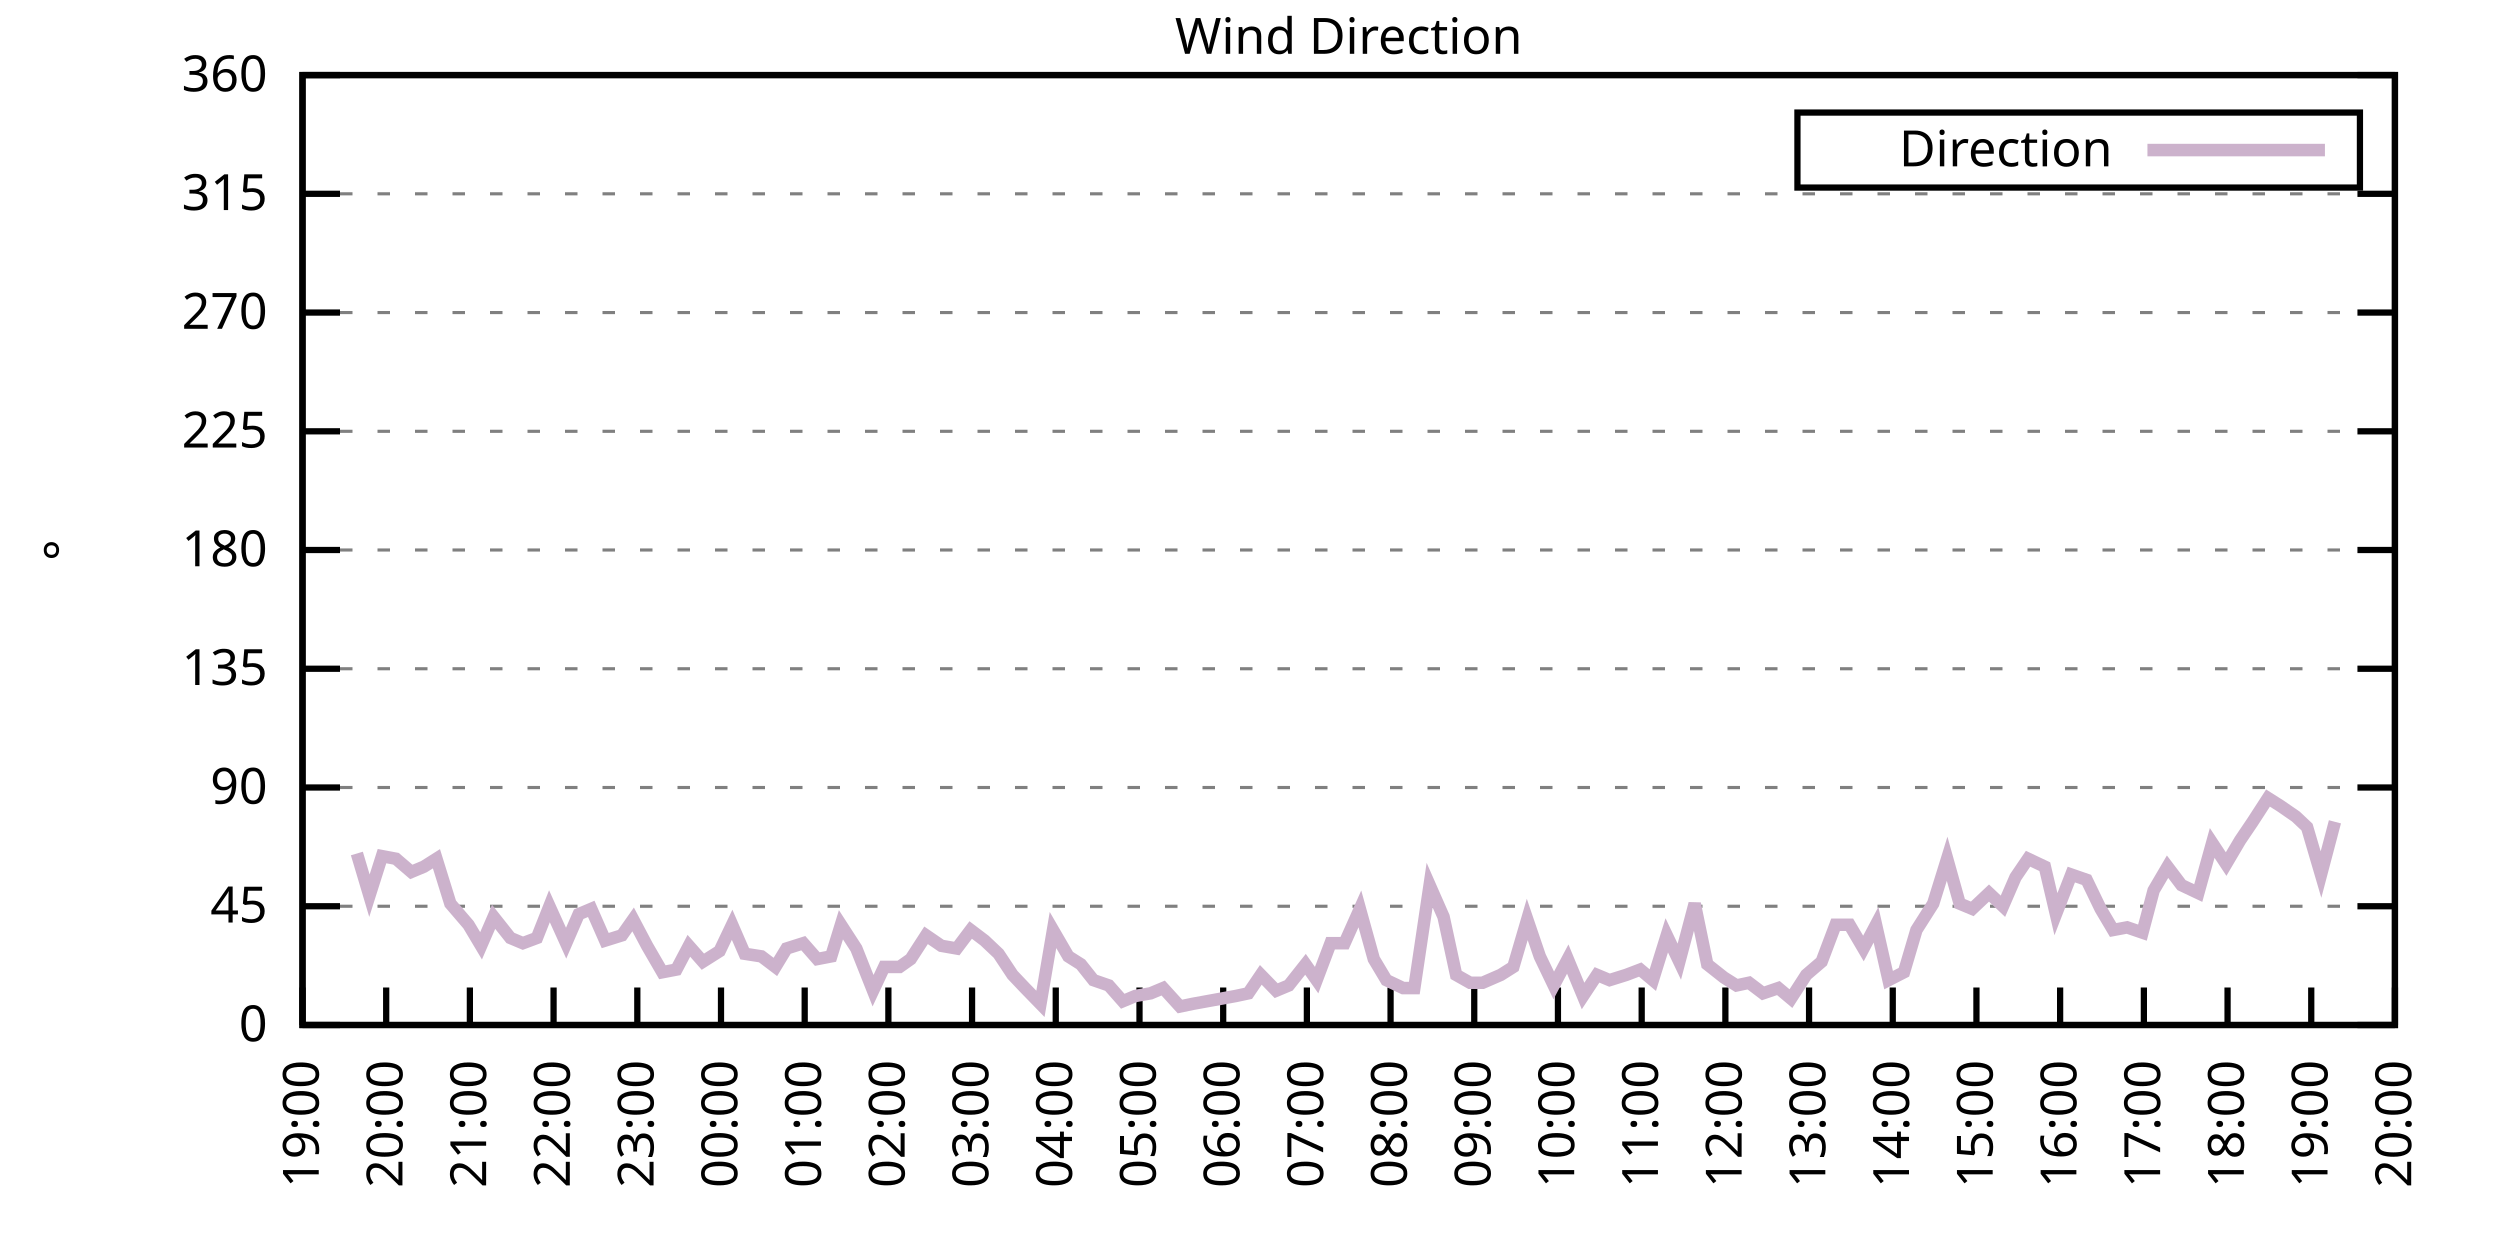
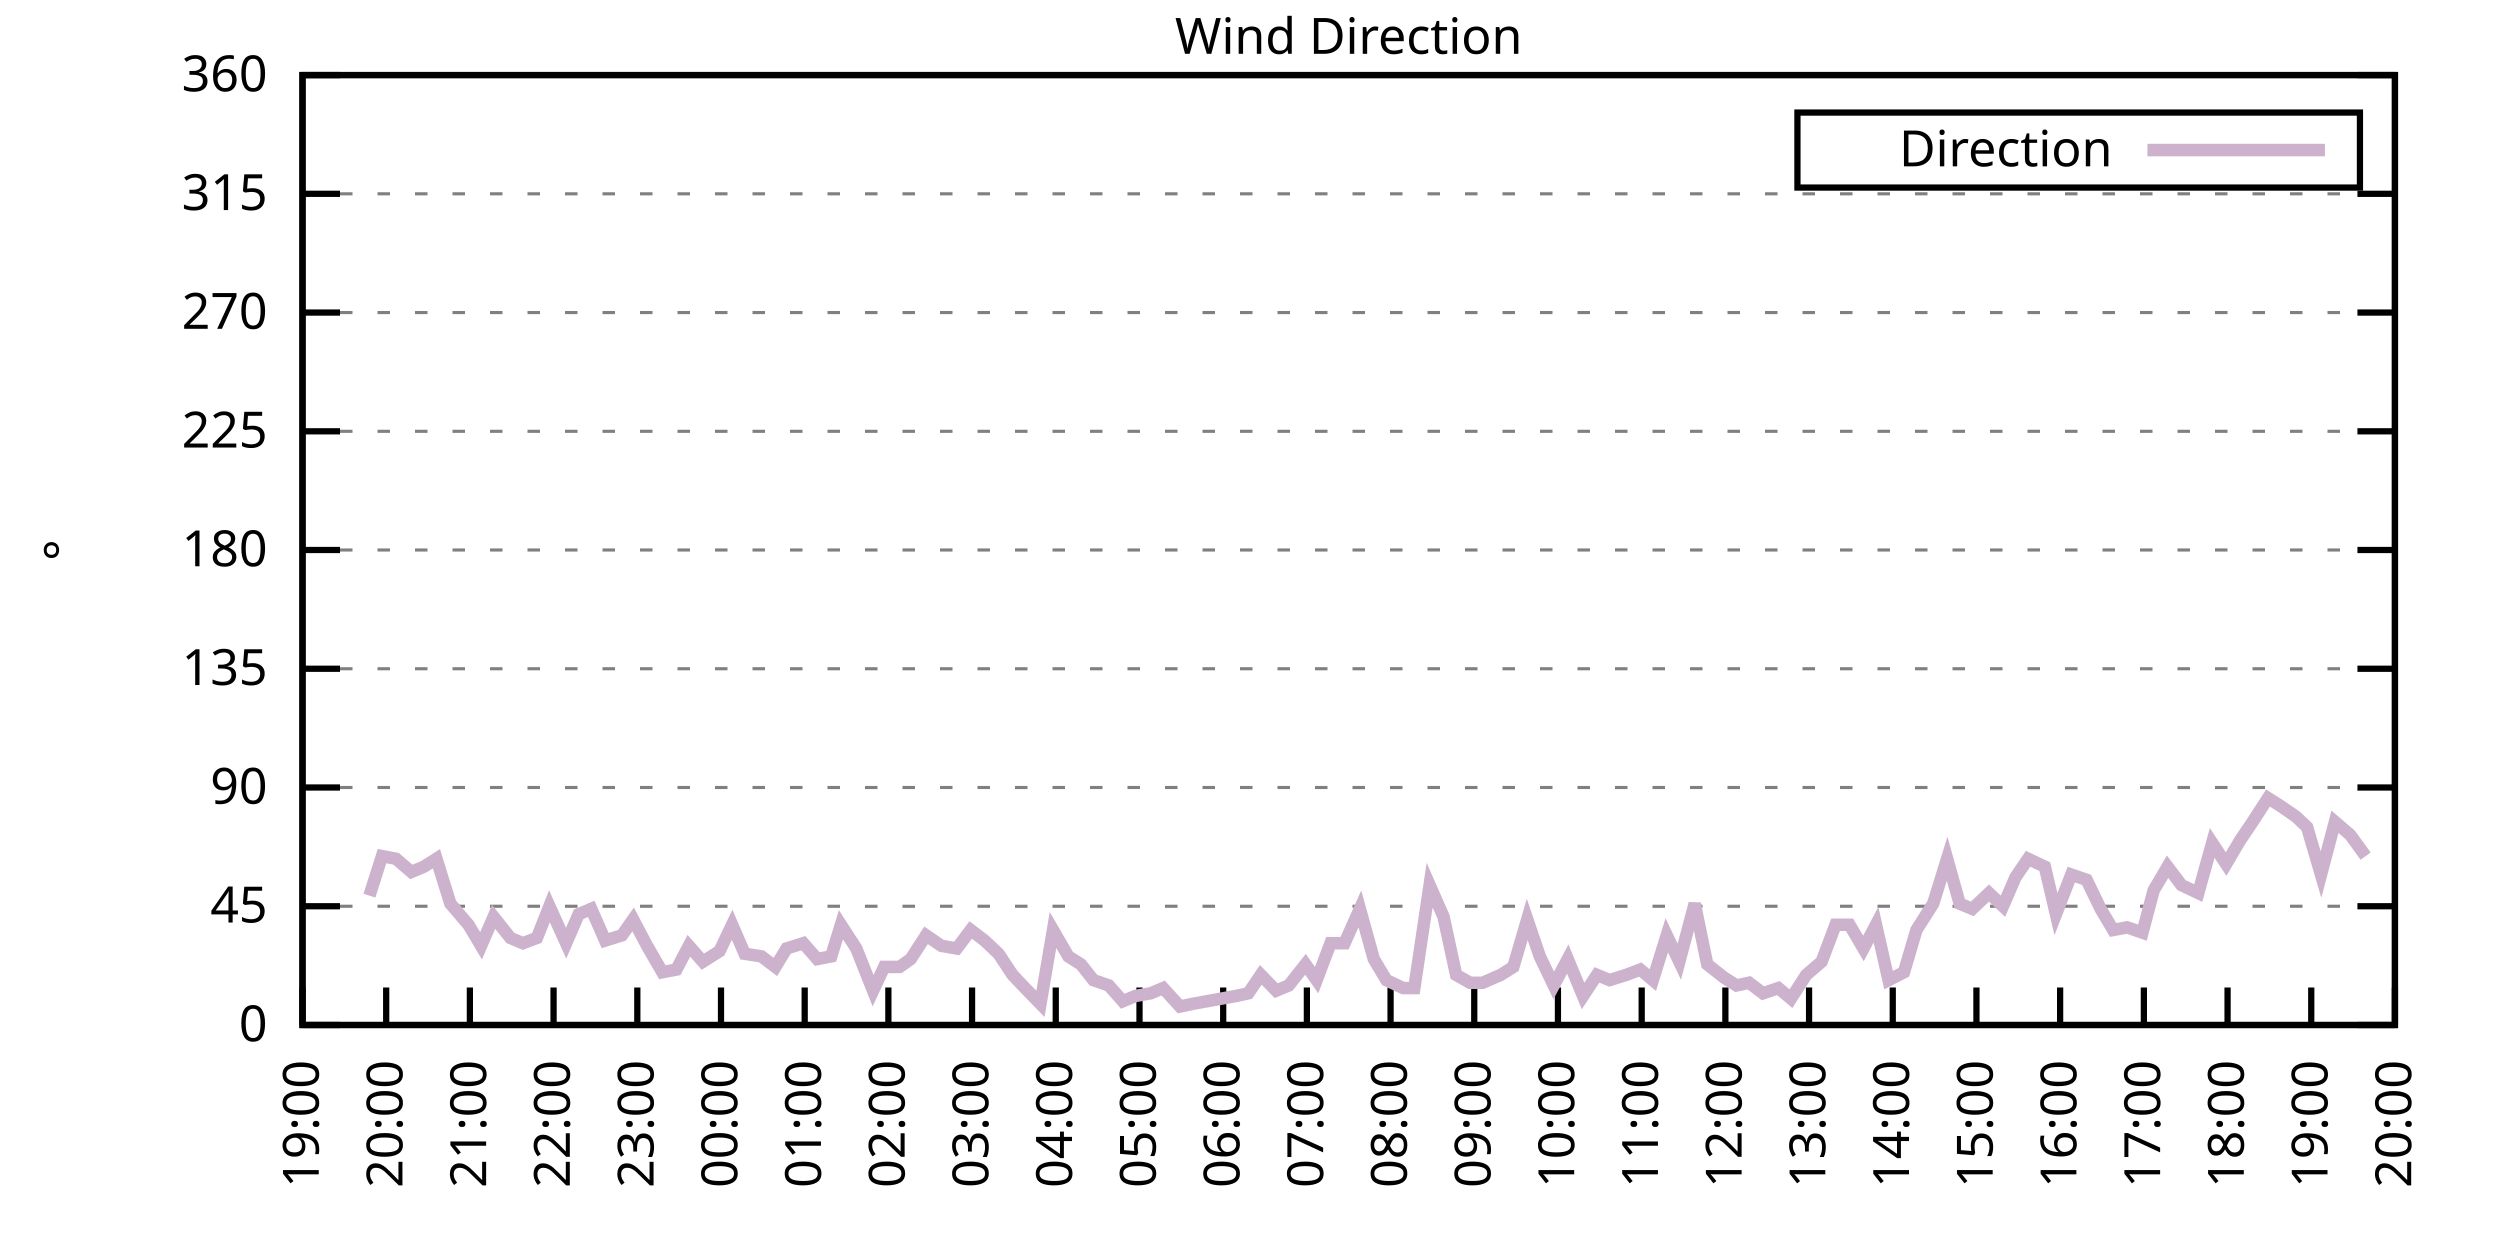
<svg xmlns="http://www.w3.org/2000/svg" xmlns:xlink="http://www.w3.org/1999/xlink" width="400" height="200" viewBox="0 0 400 200">
  <g id="gnuplot_canvas">
    <rect x="0" y="0" width="400" height="200" fill="none" />
    <defs>
      <circle id="gpDot" r="0.5" stroke-width="0.5" stroke="currentColor" />
      <path id="gpPt0" stroke-width="0.333" stroke="currentColor" d="M-1,0 h2 M0,-1 v2" />
      <path id="gpPt1" stroke-width="0.333" stroke="currentColor" d="M-1,-1 L1,1 M1,-1 L-1,1" />
      <path id="gpPt2" stroke-width="0.333" stroke="currentColor" d="M-1,0 L1,0 M0,-1 L0,1 M-1,-1 L1,1 M-1,1 L1,-1" />
      <rect id="gpPt3" stroke-width="0.333" stroke="currentColor" x="-1" y="-1" width="2" height="2" />
      <rect id="gpPt4" stroke-width="0.333" stroke="currentColor" fill="currentColor" x="-1" y="-1" width="2" height="2" />
      <circle id="gpPt5" stroke-width="0.333" stroke="currentColor" cx="0" cy="0" r="1" />
      <use xlink:href="#gpPt5" id="gpPt6" fill="currentColor" stroke="none" />
      <path id="gpPt7" stroke-width="0.333" stroke="currentColor" d="M0,-1.33 L-1.33,0.67 L1.33,0.67 z" />
      <use xlink:href="#gpPt7" id="gpPt8" fill="currentColor" stroke="none" />
      <use xlink:href="#gpPt7" id="gpPt9" stroke="currentColor" transform="rotate(180)" />
      <use xlink:href="#gpPt9" id="gpPt10" fill="currentColor" stroke="none" />
      <use xlink:href="#gpPt3" id="gpPt11" stroke="currentColor" transform="rotate(45)" />
      <use xlink:href="#gpPt11" id="gpPt12" fill="currentColor" stroke="none" />
      <path id="gpPt13" stroke-width="0.333" stroke="currentColor" d="M0,1.330 L1.265,0.411 L0.782,-1.067 L-0.782,-1.076 L-1.265,0.411 z" />
      <use xlink:href="#gpPt13" id="gpPt14" fill="currentColor" stroke="none" />
      <filter id="textbox" filterUnits="objectBoundingBox" x="0" y="0" height="1" width="1">
        <feFlood flood-color="white" flood-opacity="1" result="bgnd" />
        <feComposite in="SourceGraphic" in2="bgnd" operator="atop" />
      </filter>
      <filter id="greybox" filterUnits="objectBoundingBox" x="0" y="0" height="1" width="1">
        <feFlood flood-color="lightgrey" flood-opacity="1" result="grey" />
        <feComposite in="SourceGraphic" in2="grey" operator="atop" />
      </filter>
    </defs>
    <g fill="none" color="white" stroke="currentColor" stroke-width="1.00" stroke-linecap="butt" stroke-linejoin="miter">
</g>
    <g fill="none" color="black" stroke="currentColor" stroke-width="1.00" stroke-linecap="butt" stroke-linejoin="miter">
      <g stroke="none" shape-rendering="crispEdges">
        <polygon fill="rgb(255, 255, 255)" points="48.40,164.00 383.18,164.00 383.18,12.02 48.40,12.02 " />
      </g>
    </g>
    <g fill="none" color="black" stroke="currentColor" stroke-width="1.00" stroke-linecap="butt" stroke-linejoin="miter">
</g>
    <g fill="none" color="black" stroke="black" stroke-width="0.50" stroke-linecap="butt" stroke-linejoin="miter">
</g>
    <g fill="none" color="gray" stroke="currentColor" stroke-width="0.50" stroke-linecap="butt" stroke-linejoin="miter">
      <path stroke="gray" stroke-dasharray="2,4" class="gridline" d="M48.40,164.00 L383.19,164.00  " />
    </g>
    <g fill="none" color="gray" stroke="gray" stroke-width="1.00" stroke-linecap="butt" stroke-linejoin="miter">
</g>
    <g fill="none" color="black" stroke="currentColor" stroke-width="1.00" stroke-linecap="butt" stroke-linejoin="miter">
      <path stroke="black" d="M48.40,164.00 L54.40,164.00 M383.19,164.00 L377.19,164.00  " />
      <g transform="translate(42.80,166.60)" stroke="none" fill="black" font-family="Sans" font-size="8.00" text-anchor="end">
        <text>
          <tspan font-family="Sans"> 0</tspan>
        </text>
      </g>
    </g>
    <g fill="none" color="black" stroke="currentColor" stroke-width="1.00" stroke-linecap="butt" stroke-linejoin="miter">
</g>
    <g fill="none" color="black" stroke="black" stroke-width="0.50" stroke-linecap="butt" stroke-linejoin="miter">
</g>
    <g fill="none" color="gray" stroke="currentColor" stroke-width="0.50" stroke-linecap="butt" stroke-linejoin="miter">
      <path stroke="gray" stroke-dasharray="2,4" class="gridline" d="M48.40,145.00 L383.19,145.00  " />
    </g>
    <g fill="none" color="gray" stroke="gray" stroke-width="1.00" stroke-linecap="butt" stroke-linejoin="miter">
</g>
    <g fill="none" color="black" stroke="currentColor" stroke-width="1.00" stroke-linecap="butt" stroke-linejoin="miter">
      <path stroke="black" d="M48.40,145.00 L54.40,145.00 M383.19,145.00 L377.19,145.00  " />
      <g transform="translate(42.80,147.60)" stroke="none" fill="black" font-family="Sans" font-size="8.00" text-anchor="end">
        <text>
          <tspan font-family="Sans"> 45</tspan>
        </text>
      </g>
    </g>
    <g fill="none" color="black" stroke="currentColor" stroke-width="1.00" stroke-linecap="butt" stroke-linejoin="miter">
</g>
    <g fill="none" color="black" stroke="black" stroke-width="0.50" stroke-linecap="butt" stroke-linejoin="miter">
</g>
    <g fill="none" color="gray" stroke="currentColor" stroke-width="0.50" stroke-linecap="butt" stroke-linejoin="miter">
      <path stroke="gray" stroke-dasharray="2,4" class="gridline" d="M48.40,126.00 L383.19,126.00  " />
    </g>
    <g fill="none" color="gray" stroke="gray" stroke-width="1.00" stroke-linecap="butt" stroke-linejoin="miter">
</g>
    <g fill="none" color="black" stroke="currentColor" stroke-width="1.00" stroke-linecap="butt" stroke-linejoin="miter">
      <path stroke="black" d="M48.40,126.00 L54.40,126.00 M383.19,126.00 L377.19,126.00  " />
      <g transform="translate(42.80,128.60)" stroke="none" fill="black" font-family="Sans" font-size="8.00" text-anchor="end">
        <text>
          <tspan font-family="Sans"> 90</tspan>
        </text>
      </g>
    </g>
    <g fill="none" color="black" stroke="currentColor" stroke-width="1.00" stroke-linecap="butt" stroke-linejoin="miter">
</g>
    <g fill="none" color="black" stroke="black" stroke-width="0.50" stroke-linecap="butt" stroke-linejoin="miter">
</g>
    <g fill="none" color="gray" stroke="currentColor" stroke-width="0.50" stroke-linecap="butt" stroke-linejoin="miter">
      <path stroke="gray" stroke-dasharray="2,4" class="gridline" d="M48.40,107.00 L383.19,107.00  " />
    </g>
    <g fill="none" color="gray" stroke="gray" stroke-width="1.00" stroke-linecap="butt" stroke-linejoin="miter">
</g>
    <g fill="none" color="black" stroke="currentColor" stroke-width="1.00" stroke-linecap="butt" stroke-linejoin="miter">
      <path stroke="black" d="M48.40,107.00 L54.40,107.00 M383.19,107.00 L377.19,107.00  " />
      <g transform="translate(42.80,109.60)" stroke="none" fill="black" font-family="Sans" font-size="8.00" text-anchor="end">
        <text>
          <tspan font-family="Sans"> 135</tspan>
        </text>
      </g>
    </g>
    <g fill="none" color="black" stroke="currentColor" stroke-width="1.00" stroke-linecap="butt" stroke-linejoin="miter">
</g>
    <g fill="none" color="black" stroke="black" stroke-width="0.50" stroke-linecap="butt" stroke-linejoin="miter">
</g>
    <g fill="none" color="gray" stroke="currentColor" stroke-width="0.50" stroke-linecap="butt" stroke-linejoin="miter">
      <path stroke="gray" stroke-dasharray="2,4" class="gridline" d="M48.40,88.00 L383.19,88.00  " />
    </g>
    <g fill="none" color="gray" stroke="gray" stroke-width="1.00" stroke-linecap="butt" stroke-linejoin="miter">
</g>
    <g fill="none" color="black" stroke="currentColor" stroke-width="1.00" stroke-linecap="butt" stroke-linejoin="miter">
      <path stroke="black" d="M48.40,88.00 L54.40,88.00 M383.19,88.00 L377.19,88.00  " />
      <g transform="translate(42.80,90.60)" stroke="none" fill="black" font-family="Sans" font-size="8.00" text-anchor="end">
        <text>
          <tspan font-family="Sans"> 180</tspan>
        </text>
      </g>
    </g>
    <g fill="none" color="black" stroke="currentColor" stroke-width="1.00" stroke-linecap="butt" stroke-linejoin="miter">
</g>
    <g fill="none" color="black" stroke="black" stroke-width="0.50" stroke-linecap="butt" stroke-linejoin="miter">
</g>
    <g fill="none" color="gray" stroke="currentColor" stroke-width="0.50" stroke-linecap="butt" stroke-linejoin="miter">
      <path stroke="gray" stroke-dasharray="2,4" class="gridline" d="M48.40,69.01 L383.19,69.01  " />
    </g>
    <g fill="none" color="gray" stroke="gray" stroke-width="1.00" stroke-linecap="butt" stroke-linejoin="miter">
</g>
    <g fill="none" color="black" stroke="currentColor" stroke-width="1.00" stroke-linecap="butt" stroke-linejoin="miter">
      <path stroke="black" d="M48.40,69.01 L54.40,69.01 M383.19,69.01 L377.19,69.01  " />
      <g transform="translate(42.80,71.61)" stroke="none" fill="black" font-family="Sans" font-size="8.00" text-anchor="end">
        <text>
          <tspan font-family="Sans"> 225</tspan>
        </text>
      </g>
    </g>
    <g fill="none" color="black" stroke="currentColor" stroke-width="1.00" stroke-linecap="butt" stroke-linejoin="miter">
</g>
    <g fill="none" color="black" stroke="black" stroke-width="0.50" stroke-linecap="butt" stroke-linejoin="miter">
</g>
    <g fill="none" color="gray" stroke="currentColor" stroke-width="0.50" stroke-linecap="butt" stroke-linejoin="miter">
      <path stroke="gray" stroke-dasharray="2,4" class="gridline" d="M48.40,50.01 L383.19,50.01  " />
    </g>
    <g fill="none" color="gray" stroke="gray" stroke-width="1.00" stroke-linecap="butt" stroke-linejoin="miter">
</g>
    <g fill="none" color="black" stroke="currentColor" stroke-width="1.00" stroke-linecap="butt" stroke-linejoin="miter">
      <path stroke="black" d="M48.40,50.01 L54.40,50.01 M383.19,50.01 L377.19,50.01  " />
      <g transform="translate(42.80,52.61)" stroke="none" fill="black" font-family="Sans" font-size="8.00" text-anchor="end">
        <text>
          <tspan font-family="Sans"> 270</tspan>
        </text>
      </g>
    </g>
    <g fill="none" color="black" stroke="currentColor" stroke-width="1.00" stroke-linecap="butt" stroke-linejoin="miter">
</g>
    <g fill="none" color="black" stroke="black" stroke-width="0.50" stroke-linecap="butt" stroke-linejoin="miter">
</g>
    <g fill="none" color="gray" stroke="currentColor" stroke-width="0.50" stroke-linecap="butt" stroke-linejoin="miter">
      <path stroke="gray" stroke-dasharray="2,4" class="gridline" d="M48.40,31.01 L383.19,31.01  " />
    </g>
    <g fill="none" color="gray" stroke="gray" stroke-width="1.00" stroke-linecap="butt" stroke-linejoin="miter">
</g>
    <g fill="none" color="black" stroke="currentColor" stroke-width="1.00" stroke-linecap="butt" stroke-linejoin="miter">
      <path stroke="black" d="M48.40,31.01 L54.40,31.01 M383.19,31.01 L377.19,31.01  " />
      <g transform="translate(42.80,33.61)" stroke="none" fill="black" font-family="Sans" font-size="8.00" text-anchor="end">
        <text>
          <tspan font-family="Sans"> 315</tspan>
        </text>
      </g>
    </g>
    <g fill="none" color="black" stroke="currentColor" stroke-width="1.00" stroke-linecap="butt" stroke-linejoin="miter">
</g>
    <g fill="none" color="black" stroke="black" stroke-width="0.50" stroke-linecap="butt" stroke-linejoin="miter">
</g>
    <g fill="none" color="gray" stroke="currentColor" stroke-width="0.50" stroke-linecap="butt" stroke-linejoin="miter">
      <path stroke="gray" stroke-dasharray="2,4" class="gridline" d="M48.40,12.01 L383.19,12.01  " />
    </g>
    <g fill="none" color="gray" stroke="gray" stroke-width="1.00" stroke-linecap="butt" stroke-linejoin="miter">
</g>
    <g fill="none" color="black" stroke="currentColor" stroke-width="1.00" stroke-linecap="butt" stroke-linejoin="miter">
      <path stroke="black" d="M48.40,12.01 L54.40,12.01 M383.19,12.01 L377.19,12.01  " />
      <g transform="translate(42.80,14.61)" stroke="none" fill="black" font-family="Sans" font-size="8.00" text-anchor="end">
        <text>
          <tspan font-family="Sans"> 360</tspan>
        </text>
      </g>
    </g>
    <g fill="none" color="black" stroke="currentColor" stroke-width="1.00" stroke-linecap="butt" stroke-linejoin="miter">
      <path stroke="black" d="M48.40,164.00 L48.40,158.00  " />
      <g transform="translate(51.00,169.60) rotate(270.00)" stroke="none" fill="black" font-family="Sans" font-size="8.00" text-anchor="end">
        <text>
          <tspan font-family="Sans">19:00</tspan>
        </text>
      </g>
    </g>
    <g fill="none" color="black" stroke="currentColor" stroke-width="1.00" stroke-linecap="butt" stroke-linejoin="miter">
      <path stroke="black" d="M61.79,164.00 L61.79,158.00  " />
      <g transform="translate(64.39,169.60) rotate(270.00)" stroke="none" fill="black" font-family="Sans" font-size="8.00" text-anchor="end">
        <text>
          <tspan font-family="Sans">20:00</tspan>
        </text>
      </g>
    </g>
    <g fill="none" color="black" stroke="currentColor" stroke-width="1.00" stroke-linecap="butt" stroke-linejoin="miter">
      <path stroke="black" d="M75.18,164.00 L75.18,158.00  " />
      <g transform="translate(77.78,169.60) rotate(270.00)" stroke="none" fill="black" font-family="Sans" font-size="8.00" text-anchor="end">
        <text>
          <tspan font-family="Sans">21:00</tspan>
        </text>
      </g>
    </g>
    <g fill="none" color="black" stroke="currentColor" stroke-width="1.00" stroke-linecap="butt" stroke-linejoin="miter">
      <path stroke="black" d="M88.57,164.00 L88.57,158.00  " />
      <g transform="translate(91.17,169.60) rotate(270.00)" stroke="none" fill="black" font-family="Sans" font-size="8.00" text-anchor="end">
        <text>
          <tspan font-family="Sans">22:00</tspan>
        </text>
      </g>
    </g>
    <g fill="none" color="black" stroke="currentColor" stroke-width="1.00" stroke-linecap="butt" stroke-linejoin="miter">
      <path stroke="black" d="M101.97,164.00 L101.97,158.00  " />
      <g transform="translate(104.57,169.60) rotate(270.00)" stroke="none" fill="black" font-family="Sans" font-size="8.00" text-anchor="end">
        <text>
          <tspan font-family="Sans">23:00</tspan>
        </text>
      </g>
    </g>
    <g fill="none" color="black" stroke="currentColor" stroke-width="1.00" stroke-linecap="butt" stroke-linejoin="miter">
      <path stroke="black" d="M115.36,164.00 L115.36,158.00  " />
      <g transform="translate(117.96,169.60) rotate(270.00)" stroke="none" fill="black" font-family="Sans" font-size="8.00" text-anchor="end">
        <text>
          <tspan font-family="Sans">00:00</tspan>
        </text>
      </g>
    </g>
    <g fill="none" color="black" stroke="currentColor" stroke-width="1.00" stroke-linecap="butt" stroke-linejoin="miter">
      <path stroke="black" d="M128.75,164.00 L128.75,158.00  " />
      <g transform="translate(131.35,169.60) rotate(270.00)" stroke="none" fill="black" font-family="Sans" font-size="8.00" text-anchor="end">
        <text>
          <tspan font-family="Sans">01:00</tspan>
        </text>
      </g>
    </g>
    <g fill="none" color="black" stroke="currentColor" stroke-width="1.00" stroke-linecap="butt" stroke-linejoin="miter">
      <path stroke="black" d="M142.14,164.00 L142.14,158.00  " />
      <g transform="translate(144.74,169.60) rotate(270.00)" stroke="none" fill="black" font-family="Sans" font-size="8.00" text-anchor="end">
        <text>
          <tspan font-family="Sans">02:00</tspan>
        </text>
      </g>
    </g>
    <g fill="none" color="black" stroke="currentColor" stroke-width="1.00" stroke-linecap="butt" stroke-linejoin="miter">
      <path stroke="black" d="M155.53,164.00 L155.53,158.00  " />
      <g transform="translate(158.13,169.60) rotate(270.00)" stroke="none" fill="black" font-family="Sans" font-size="8.00" text-anchor="end">
        <text>
          <tspan font-family="Sans">03:00</tspan>
        </text>
      </g>
    </g>
    <g fill="none" color="black" stroke="currentColor" stroke-width="1.00" stroke-linecap="butt" stroke-linejoin="miter">
      <path stroke="black" d="M168.92,164.00 L168.92,158.00  " />
      <g transform="translate(171.52,169.60) rotate(270.00)" stroke="none" fill="black" font-family="Sans" font-size="8.00" text-anchor="end">
        <text>
          <tspan font-family="Sans">04:00</tspan>
        </text>
      </g>
    </g>
    <g fill="none" color="black" stroke="currentColor" stroke-width="1.00" stroke-linecap="butt" stroke-linejoin="miter">
      <path stroke="black" d="M182.32,164.00 L182.32,158.00  " />
      <g transform="translate(184.92,169.60) rotate(270.00)" stroke="none" fill="black" font-family="Sans" font-size="8.00" text-anchor="end">
        <text>
          <tspan font-family="Sans">05:00</tspan>
        </text>
      </g>
    </g>
    <g fill="none" color="black" stroke="currentColor" stroke-width="1.00" stroke-linecap="butt" stroke-linejoin="miter">
      <path stroke="black" d="M195.71,164.00 L195.71,158.00  " />
      <g transform="translate(198.31,169.60) rotate(270.00)" stroke="none" fill="black" font-family="Sans" font-size="8.00" text-anchor="end">
        <text>
          <tspan font-family="Sans">06:00</tspan>
        </text>
      </g>
    </g>
    <g fill="none" color="black" stroke="currentColor" stroke-width="1.00" stroke-linecap="butt" stroke-linejoin="miter">
      <path stroke="black" d="M209.10,164.00 L209.10,158.00  " />
      <g transform="translate(211.70,169.60) rotate(270.00)" stroke="none" fill="black" font-family="Sans" font-size="8.00" text-anchor="end">
        <text>
          <tspan font-family="Sans">07:00</tspan>
        </text>
      </g>
    </g>
    <g fill="none" color="black" stroke="currentColor" stroke-width="1.00" stroke-linecap="butt" stroke-linejoin="miter">
      <path stroke="black" d="M222.49,164.00 L222.49,158.00  " />
      <g transform="translate(225.09,169.60) rotate(270.00)" stroke="none" fill="black" font-family="Sans" font-size="8.00" text-anchor="end">
        <text>
          <tspan font-family="Sans">08:00</tspan>
        </text>
      </g>
    </g>
    <g fill="none" color="black" stroke="currentColor" stroke-width="1.00" stroke-linecap="butt" stroke-linejoin="miter">
      <path stroke="black" d="M235.88,164.00 L235.88,158.00  " />
      <g transform="translate(238.48,169.60) rotate(270.00)" stroke="none" fill="black" font-family="Sans" font-size="8.00" text-anchor="end">
        <text>
          <tspan font-family="Sans">09:00</tspan>
        </text>
      </g>
    </g>
    <g fill="none" color="black" stroke="currentColor" stroke-width="1.00" stroke-linecap="butt" stroke-linejoin="miter">
      <path stroke="black" d="M249.27,164.00 L249.27,158.00  " />
      <g transform="translate(251.87,169.60) rotate(270.00)" stroke="none" fill="black" font-family="Sans" font-size="8.00" text-anchor="end">
        <text>
          <tspan font-family="Sans">10:00</tspan>
        </text>
      </g>
    </g>
    <g fill="none" color="black" stroke="currentColor" stroke-width="1.00" stroke-linecap="butt" stroke-linejoin="miter">
      <path stroke="black" d="M262.67,164.00 L262.67,158.00  " />
      <g transform="translate(265.27,169.60) rotate(270.00)" stroke="none" fill="black" font-family="Sans" font-size="8.00" text-anchor="end">
        <text>
          <tspan font-family="Sans">11:00</tspan>
        </text>
      </g>
    </g>
    <g fill="none" color="black" stroke="currentColor" stroke-width="1.00" stroke-linecap="butt" stroke-linejoin="miter">
      <path stroke="black" d="M276.06,164.00 L276.06,158.00  " />
      <g transform="translate(278.66,169.60) rotate(270.00)" stroke="none" fill="black" font-family="Sans" font-size="8.00" text-anchor="end">
        <text>
          <tspan font-family="Sans">12:00</tspan>
        </text>
      </g>
    </g>
    <g fill="none" color="black" stroke="currentColor" stroke-width="1.00" stroke-linecap="butt" stroke-linejoin="miter">
      <path stroke="black" d="M289.45,164.00 L289.45,158.00  " />
      <g transform="translate(292.05,169.60) rotate(270.00)" stroke="none" fill="black" font-family="Sans" font-size="8.00" text-anchor="end">
        <text>
          <tspan font-family="Sans">13:00</tspan>
        </text>
      </g>
    </g>
    <g fill="none" color="black" stroke="currentColor" stroke-width="1.00" stroke-linecap="butt" stroke-linejoin="miter">
      <path stroke="black" d="M302.84,164.00 L302.84,158.00  " />
      <g transform="translate(305.44,169.60) rotate(270.00)" stroke="none" fill="black" font-family="Sans" font-size="8.00" text-anchor="end">
        <text>
          <tspan font-family="Sans">14:00</tspan>
        </text>
      </g>
    </g>
    <g fill="none" color="black" stroke="currentColor" stroke-width="1.00" stroke-linecap="butt" stroke-linejoin="miter">
      <path stroke="black" d="M316.23,164.00 L316.23,158.00  " />
      <g transform="translate(318.83,169.60) rotate(270.00)" stroke="none" fill="black" font-family="Sans" font-size="8.00" text-anchor="end">
        <text>
          <tspan font-family="Sans">15:00</tspan>
        </text>
      </g>
    </g>
    <g fill="none" color="black" stroke="currentColor" stroke-width="1.00" stroke-linecap="butt" stroke-linejoin="miter">
      <path stroke="black" d="M329.62,164.00 L329.62,158.00  " />
      <g transform="translate(332.22,169.60) rotate(270.00)" stroke="none" fill="black" font-family="Sans" font-size="8.00" text-anchor="end">
        <text>
          <tspan font-family="Sans">16:00</tspan>
        </text>
      </g>
    </g>
    <g fill="none" color="black" stroke="currentColor" stroke-width="1.00" stroke-linecap="butt" stroke-linejoin="miter">
      <path stroke="black" d="M343.02,164.00 L343.02,158.00  " />
      <g transform="translate(345.62,169.60) rotate(270.00)" stroke="none" fill="black" font-family="Sans" font-size="8.00" text-anchor="end">
        <text>
          <tspan font-family="Sans">17:00</tspan>
        </text>
      </g>
    </g>
    <g fill="none" color="black" stroke="currentColor" stroke-width="1.00" stroke-linecap="butt" stroke-linejoin="miter">
      <path stroke="black" d="M356.41,164.00 L356.41,158.00  " />
      <g transform="translate(359.01,169.60) rotate(270.00)" stroke="none" fill="black" font-family="Sans" font-size="8.00" text-anchor="end">
        <text>
          <tspan font-family="Sans">18:00</tspan>
        </text>
      </g>
    </g>
    <g fill="none" color="black" stroke="currentColor" stroke-width="1.00" stroke-linecap="butt" stroke-linejoin="miter">
      <path stroke="black" d="M369.80,164.00 L369.80,158.00  " />
      <g transform="translate(372.40,169.60) rotate(270.00)" stroke="none" fill="black" font-family="Sans" font-size="8.00" text-anchor="end">
        <text>
          <tspan font-family="Sans">19:00</tspan>
        </text>
      </g>
    </g>
    <g fill="none" color="black" stroke="currentColor" stroke-width="1.00" stroke-linecap="butt" stroke-linejoin="miter">
      <path stroke="black" d="M383.19,164.00 L383.19,158.00  " />
      <g transform="translate(385.79,169.60) rotate(270.00)" stroke="none" fill="black" font-family="Sans" font-size="8.00" text-anchor="end">
        <text>
          <tspan font-family="Sans">20:00</tspan>
        </text>
      </g>
    </g>
    <g fill="none" color="black" stroke="currentColor" stroke-width="1.00" stroke-linecap="butt" stroke-linejoin="miter">
</g>
    <g fill="none" color="black" stroke="currentColor" stroke-width="1.00" stroke-linecap="butt" stroke-linejoin="miter">
      <path stroke="black" d="M48.40,12.01 L48.40,164.00 L383.19,164.00 L383.19,12.01 L48.40,12.01 Z  " />
    </g>
    <g fill="none" color="black" stroke="currentColor" stroke-width="1.00" stroke-linecap="butt" stroke-linejoin="miter">
</g>
    <g fill="none" color="black" stroke="currentColor" stroke-width="1.00" stroke-linecap="butt" stroke-linejoin="miter">
      <path stroke="black" d="M287.59,30.01 L287.59,18.01 L377.59,18.01 L377.59,30.01 L287.59,30.01 Z  " />
    </g>
    <g id="Wind_direction_plot_1">
      <g fill="none" color="white" stroke="black" stroke-width="2.00" stroke-linecap="butt" stroke-linejoin="miter">
</g>
      <g fill="none" color="black" stroke="currentColor" stroke-width="2.00" stroke-linecap="butt" stroke-linejoin="miter">
        <g transform="translate(337.99,26.61)" stroke="none" fill="black" font-family="Sans" font-size="8.00" text-anchor="end">
          <text>
            <tspan font-family="Sans">Direction</tspan>
          </text>
        </g>
      </g>
      <g fill="none" color="black" stroke="currentColor" stroke-width="2.00" stroke-linecap="butt" stroke-linejoin="miter">
-         <path stroke="rgb(204, 178, 204)" d="M343.59,24.01 L371.99,24.01 M57.10,136.56 L59.11,143.31 L61.12,136.98 L63.35,137.40 L65.81,139.51 L67.82,138.67   L69.83,137.40 L72.06,144.58 L74.96,147.96 L76.97,151.33 L78.98,146.69 L81.66,150.07 L83.66,150.91 L85.90,150.07   L87.91,145.00 L90.58,150.91 L92.59,146.27 L94.60,145.42 L96.83,150.49 L99.51,149.65 L101.30,147.11 L103.53,151.33   L105.98,155.56 L108.22,155.13 L110.22,151.33 L112.46,153.87 L115.13,152.18 L117.14,147.96 L119.15,152.60 L121.83,153.02   L124.06,154.71 L125.85,151.76 L128.53,150.91 L130.76,153.45 L132.99,153.02 L134.55,147.96 L137.01,151.76 L139.69,158.51   L141.47,154.71 L143.93,154.71 L145.71,153.45 L148.17,149.65 L150.62,151.33 L153.08,151.76 L155.31,148.80 L157.54,150.49   L159.77,152.60 L162.01,155.98 L164.01,158.09 L166.47,160.62 L168.48,148.80 L170.93,153.02 L172.94,154.29 L174.95,156.82   L177.41,157.67 L179.64,160.20 L181.65,159.36 L184.10,158.93 L186.11,158.09 L188.79,161.04 L190.80,160.62 L197.72,159.36   L199.73,158.93 L201.73,155.98 L204.19,158.51 L206.20,157.67 L208.88,154.29 L210.66,156.82 L212.89,150.91 L215.13,150.91   L217.58,145.42 L219.81,153.45 L221.82,156.82 L224.50,158.09 L226.29,158.09 L228.74,141.62 L230.97,146.69 L232.98,155.98   L235.21,157.24 L237.22,157.24 L240.12,155.98 L242.13,154.71 L244.36,147.11 L246.37,153.02 L248.60,157.67 L250.84,153.45   L253.29,159.36 L255.52,155.98 L257.53,156.82 L260.21,155.98 L262.44,155.13 L264.45,156.82 L266.68,149.65 L268.69,153.87   L271.15,144.58 L273.16,154.29 L275.83,156.40 L277.84,157.67 L279.85,157.24 L282.08,158.93 L284.54,158.09 L286.55,159.78   L289.00,155.98 L291.46,153.87 L293.69,147.96 L295.92,147.96 L298.15,151.76 L300.16,147.96 L302.17,156.82 L304.63,155.56   L306.63,148.80 L309.31,144.58 L311.54,137.40 L313.55,144.58 L315.56,145.42 L318.24,142.89 L320.47,145.00 L322.48,140.36   L324.49,137.40 L327.17,138.67 L328.95,146.27 L331.41,139.93 L333.86,140.78 L336.10,145.42 L338.10,148.80 L340.34,148.38   L342.79,149.22 L344.58,142.47 L346.81,138.67 L349.04,141.62 L351.72,142.89 L353.95,134.87 L356.18,138.25 L358.42,134.45   L360.42,131.49 L362.88,127.69 L364.89,128.96 L367.34,130.65 L369.13,132.34 L371.36,139.93 L373.59,131.49  " />
+         <path stroke="rgb(204, 178, 204)" d="M343.59,24.01 L371.99,24.01 M59.11,143.31 L61.12,136.98 L63.35,137.40 L65.81,139.51 L67.82,138.67 L69.83,137.40   L72.06,144.58 L74.96,147.96 L76.97,151.33 L78.98,146.69 L81.66,150.07 L83.66,150.91 L85.90,150.07 L87.91,145.00   L90.58,150.91 L92.59,146.27 L94.60,145.42 L96.83,150.49 L99.51,149.65 L101.30,147.11 L103.53,151.33 L105.98,155.56   L108.22,155.13 L110.22,151.33 L112.46,153.87 L115.13,152.18 L117.14,147.96 L119.15,152.60 L121.83,153.02 L124.06,154.71   L125.85,151.76 L128.53,150.91 L130.76,153.45 L132.99,153.02 L134.55,147.96 L137.01,151.76 L139.69,158.51 L141.47,154.71   L143.93,154.71 L145.71,153.45 L148.17,149.65 L150.62,151.33 L153.08,151.76 L155.31,148.80 L157.54,150.49 L159.77,152.60   L162.01,155.98 L164.01,158.09 L166.47,160.62 L168.48,148.80 L170.93,153.02 L172.94,154.29 L174.95,156.82 L177.41,157.67   L179.64,160.20 L181.65,159.36 L184.10,158.93 L186.11,158.09 L188.79,161.04 L190.80,160.62 L197.72,159.36 L199.73,158.93   L201.73,155.98 L204.19,158.51 L206.20,157.67 L208.88,154.29 L210.66,156.82 L212.89,150.91 L215.13,150.91 L217.58,145.42   L219.81,153.45 L221.82,156.82 L224.50,158.09 L226.29,158.09 L228.74,141.62 L230.97,146.69 L232.98,155.98 L235.21,157.24   L237.22,157.24 L240.12,155.98 L242.13,154.71 L244.36,147.11 L246.37,153.02 L248.60,157.67 L250.84,153.45 L253.29,159.36   L255.52,155.98 L257.53,156.82 L260.21,155.98 L262.44,155.13 L264.45,156.82 L266.68,149.65 L268.69,153.87 L271.15,144.58   L273.16,154.29 L275.83,156.40 L277.84,157.67 L279.85,157.24 L282.08,158.93 L284.54,158.09 L286.55,159.78 L289.00,155.98   L291.46,153.87 L293.69,147.96 L295.92,147.96 L298.15,151.76 L300.16,147.96 L302.17,156.82 L304.63,155.56 L306.63,148.80   L309.31,144.58 L311.54,137.40 L313.55,144.58 L315.56,145.42 L318.24,142.89 L320.47,145.00 L322.48,140.36 L324.49,137.40   L327.17,138.67 L328.95,146.27 L331.41,139.93 L333.86,140.78 L336.10,145.42 L338.10,148.80 L340.34,148.38 L342.79,149.22   L344.58,142.47 L346.81,138.67 L349.04,141.62 L351.72,142.89 L353.95,134.87 L356.18,138.25 L358.42,134.45 L360.42,131.49   L362.88,127.69 L364.89,128.96 L367.34,130.65 L369.13,132.34 L371.36,139.93 L373.59,131.49 L376.05,133.60 L378.50,136.98    " />
      </g>
    </g>
    <g fill="none" color="black" stroke="currentColor" stroke-width="2.00" stroke-linecap="butt" stroke-linejoin="miter">
</g>
    <g fill="none" color="black" stroke="black" stroke-width="1.00" stroke-linecap="butt" stroke-linejoin="miter">
</g>
    <g fill="none" color="black" stroke="currentColor" stroke-width="1.00" stroke-linecap="butt" stroke-linejoin="miter">
      <path stroke="black" d="M48.40,12.01 L48.40,164.00 L383.19,164.00 L383.19,12.01 L48.40,12.01 Z  " />
      <g transform="translate(12.80,88.01) rotate(270.00)" stroke="none" fill="black" font-family="Sans" font-size="8.00" text-anchor="middle">
        <text>
          <tspan font-family="Sans">°</tspan>
        </text>
      </g>
    </g>
    <g fill="none" color="black" stroke="currentColor" stroke-width="1.00" stroke-linecap="butt" stroke-linejoin="miter">
</g>
    <g fill="none" color="black" stroke="currentColor" stroke-width="1.00" stroke-linecap="butt" stroke-linejoin="miter">
      <g transform="translate(215.79,8.61)" stroke="none" fill="black" font-family="Sans" font-size="8.00" text-anchor="middle">
        <text>
          <tspan font-family="Sans">Wind Direction</tspan>
        </text>
      </g>
    </g>
    <g fill="none" color="black" stroke="currentColor" stroke-width="1.00" stroke-linecap="butt" stroke-linejoin="miter">
</g>
  </g>
</svg>
